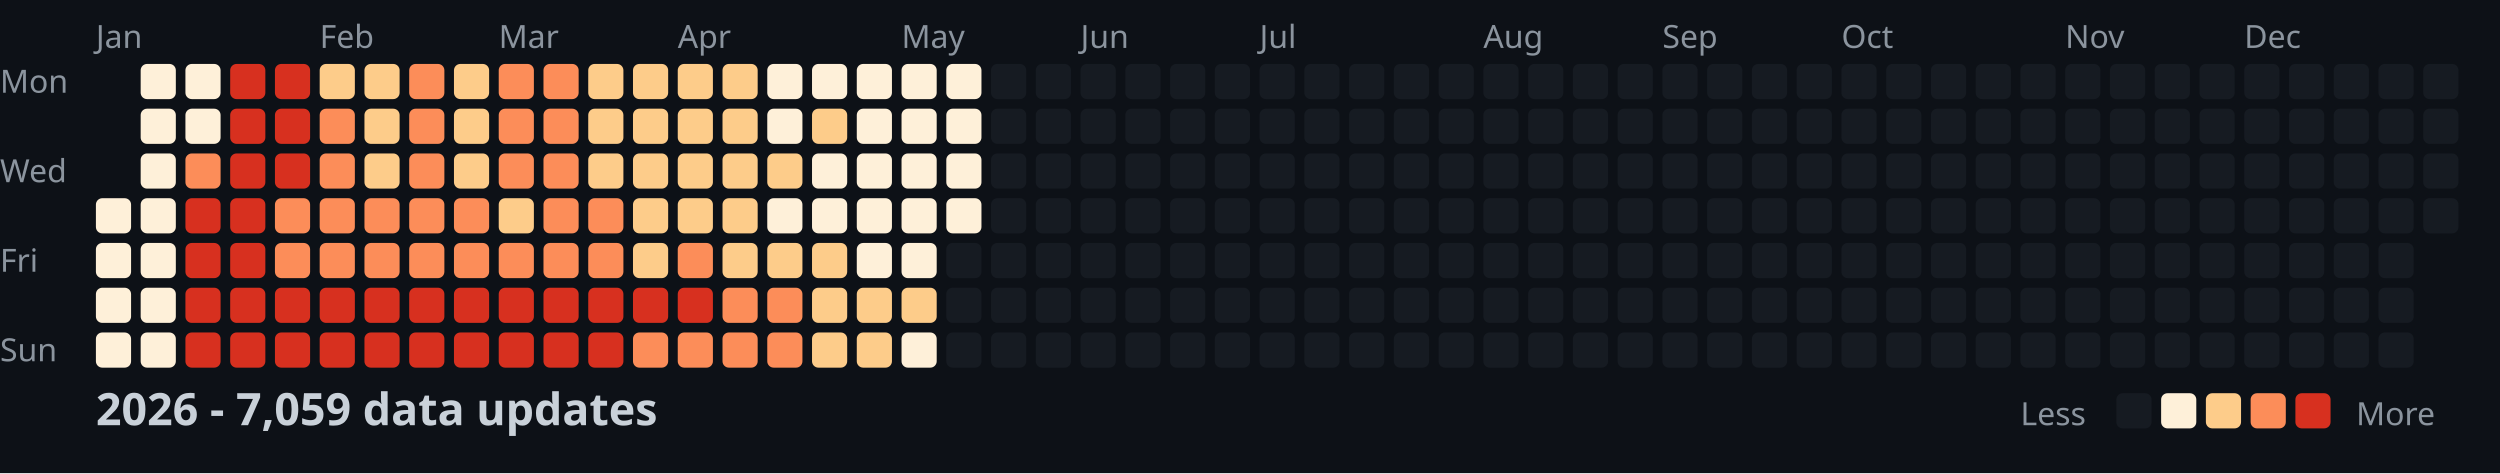
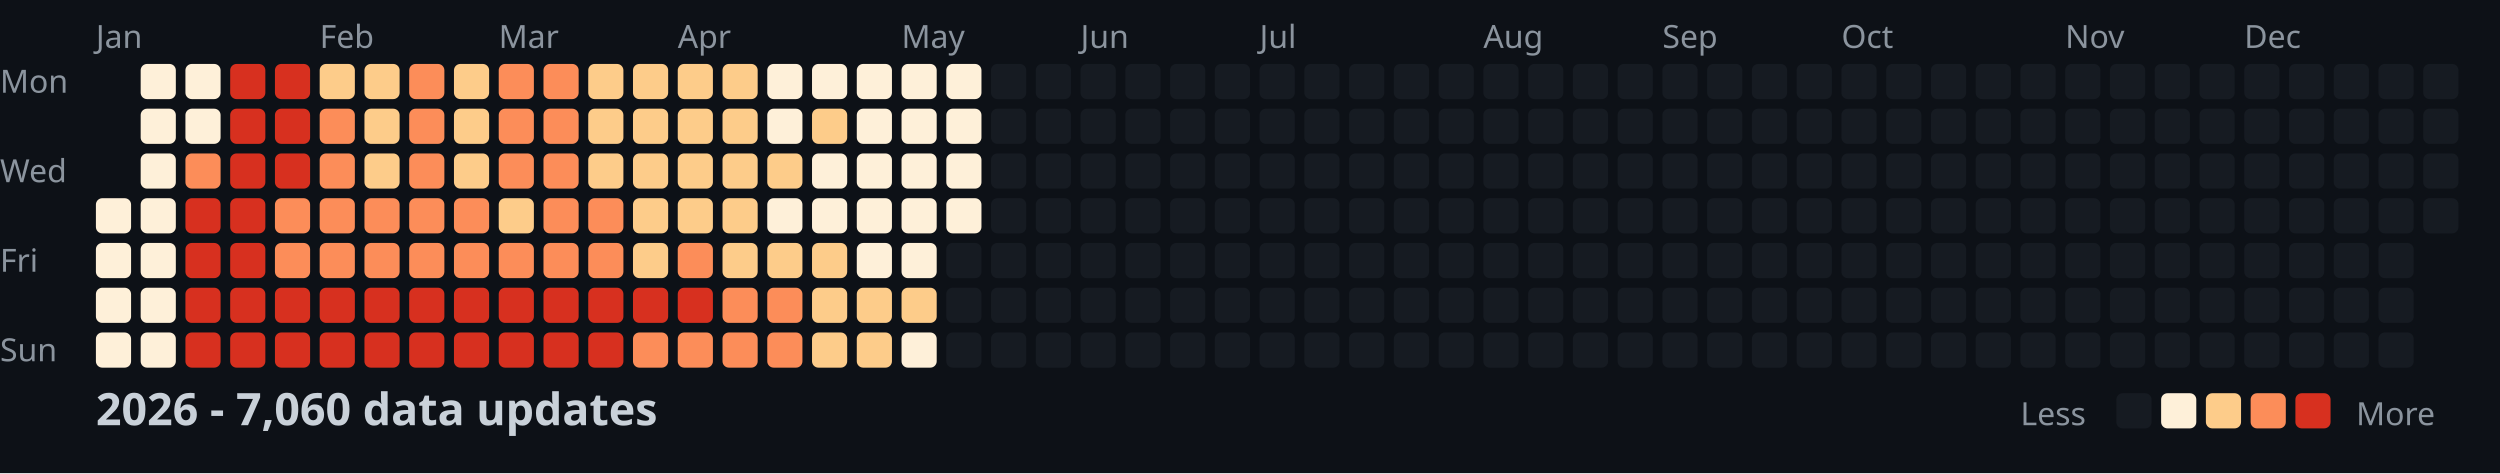
<svg xmlns="http://www.w3.org/2000/svg" width="782" height="148">
  <style>
    .month { font: 10px sans-serif; fill: #8b949e; }
    .day { font: 10px sans-serif; fill: #8b949e; }
    .title { font: bold 14px sans-serif; fill: #c9d1d9; }
    .legend { font: 10px sans-serif; fill: #8b949e; }
  </style>
  <rect width="100%" height="100%" fill="#0d1117" />
  <text x="0" y="29" class="day">Mon</text>
  <text x="0" y="57" class="day">Wed</text>
  <text x="0" y="85" class="day">Fri</text>
  <text x="0" y="113" class="day">Sun</text>
  <text x="30" y="15" class="month">Jan</text>
  <text x="100" y="15" class="month">Feb</text>
  <text x="156" y="15" class="month">Mar</text>
  <text x="212" y="15" class="month">Apr</text>
  <text x="282" y="15" class="month">May</text>
  <text x="338" y="15" class="month">Jun</text>
  <text x="394" y="15" class="month">Jul</text>
  <text x="464" y="15" class="month">Aug</text>
  <text x="520" y="15" class="month">Sep</text>
  <text x="576" y="15" class="month">Oct</text>
  <text x="646" y="15" class="month">Nov</text>
  <text x="702" y="15" class="month">Dec</text>
  <rect x="30" y="62" width="11" height="11" fill="#fef0d9" rx="2" />
  <rect x="30" y="76" width="11" height="11" fill="#fef0d9" rx="2" />
  <rect x="30" y="90" width="11" height="11" fill="#fef0d9" rx="2" />
  <rect x="30" y="104" width="11" height="11" fill="#fef0d9" rx="2" />
  <rect x="44" y="20" width="11" height="11" fill="#fef0d9" rx="2" />
  <rect x="44" y="34" width="11" height="11" fill="#fef0d9" rx="2" />
  <rect x="44" y="48" width="11" height="11" fill="#fef0d9" rx="2" />
  <rect x="44" y="62" width="11" height="11" fill="#fef0d9" rx="2" />
  <rect x="44" y="76" width="11" height="11" fill="#fef0d9" rx="2" />
  <rect x="44" y="90" width="11" height="11" fill="#fef0d9" rx="2" />
  <rect x="44" y="104" width="11" height="11" fill="#fef0d9" rx="2" />
  <rect x="58" y="20" width="11" height="11" fill="#fef0d9" rx="2" />
  <rect x="58" y="34" width="11" height="11" fill="#fef0d9" rx="2" />
  <rect x="58" y="48" width="11" height="11" fill="#fc8d59" rx="2" />
  <rect x="58" y="62" width="11" height="11" fill="#d7301f" rx="2" />
  <rect x="58" y="76" width="11" height="11" fill="#d7301f" rx="2" />
  <rect x="58" y="90" width="11" height="11" fill="#d7301f" rx="2" />
  <rect x="58" y="104" width="11" height="11" fill="#d7301f" rx="2" />
  <rect x="72" y="20" width="11" height="11" fill="#d7301f" rx="2" />
  <rect x="72" y="34" width="11" height="11" fill="#d7301f" rx="2" />
  <rect x="72" y="48" width="11" height="11" fill="#d7301f" rx="2" />
  <rect x="72" y="62" width="11" height="11" fill="#d7301f" rx="2" />
  <rect x="72" y="76" width="11" height="11" fill="#d7301f" rx="2" />
  <rect x="72" y="90" width="11" height="11" fill="#d7301f" rx="2" />
  <rect x="72" y="104" width="11" height="11" fill="#d7301f" rx="2" />
  <rect x="86" y="20" width="11" height="11" fill="#d7301f" rx="2" />
  <rect x="86" y="34" width="11" height="11" fill="#d7301f" rx="2" />
  <rect x="86" y="48" width="11" height="11" fill="#d7301f" rx="2" />
  <rect x="86" y="62" width="11" height="11" fill="#fc8d59" rx="2" />
  <rect x="86" y="76" width="11" height="11" fill="#fc8d59" rx="2" />
  <rect x="86" y="90" width="11" height="11" fill="#d7301f" rx="2" />
  <rect x="86" y="104" width="11" height="11" fill="#d7301f" rx="2" />
  <rect x="100" y="20" width="11" height="11" fill="#fdcc8a" rx="2" />
  <rect x="100" y="34" width="11" height="11" fill="#fc8d59" rx="2" />
  <rect x="100" y="48" width="11" height="11" fill="#fc8d59" rx="2" />
  <rect x="100" y="62" width="11" height="11" fill="#fc8d59" rx="2" />
  <rect x="100" y="76" width="11" height="11" fill="#fc8d59" rx="2" />
  <rect x="100" y="90" width="11" height="11" fill="#d7301f" rx="2" />
  <rect x="100" y="104" width="11" height="11" fill="#d7301f" rx="2" />
  <rect x="114" y="20" width="11" height="11" fill="#fdcc8a" rx="2" />
  <rect x="114" y="34" width="11" height="11" fill="#fdcc8a" rx="2" />
  <rect x="114" y="48" width="11" height="11" fill="#fdcc8a" rx="2" />
  <rect x="114" y="62" width="11" height="11" fill="#fc8d59" rx="2" />
  <rect x="114" y="76" width="11" height="11" fill="#fc8d59" rx="2" />
  <rect x="114" y="90" width="11" height="11" fill="#d7301f" rx="2" />
  <rect x="114" y="104" width="11" height="11" fill="#d7301f" rx="2" />
  <rect x="128" y="20" width="11" height="11" fill="#fc8d59" rx="2" />
  <rect x="128" y="34" width="11" height="11" fill="#fc8d59" rx="2" />
  <rect x="128" y="48" width="11" height="11" fill="#fc8d59" rx="2" />
  <rect x="128" y="62" width="11" height="11" fill="#fc8d59" rx="2" />
  <rect x="128" y="76" width="11" height="11" fill="#fc8d59" rx="2" />
  <rect x="128" y="90" width="11" height="11" fill="#d7301f" rx="2" />
  <rect x="128" y="104" width="11" height="11" fill="#d7301f" rx="2" />
  <rect x="142" y="20" width="11" height="11" fill="#fdcc8a" rx="2" />
  <rect x="142" y="34" width="11" height="11" fill="#fdcc8a" rx="2" />
  <rect x="142" y="48" width="11" height="11" fill="#fdcc8a" rx="2" />
  <rect x="142" y="62" width="11" height="11" fill="#fc8d59" rx="2" />
  <rect x="142" y="76" width="11" height="11" fill="#fc8d59" rx="2" />
  <rect x="142" y="90" width="11" height="11" fill="#d7301f" rx="2" />
  <rect x="142" y="104" width="11" height="11" fill="#d7301f" rx="2" />
  <rect x="156" y="20" width="11" height="11" fill="#fc8d59" rx="2" />
  <rect x="156" y="34" width="11" height="11" fill="#fc8d59" rx="2" />
  <rect x="156" y="48" width="11" height="11" fill="#fc8d59" rx="2" />
  <rect x="156" y="62" width="11" height="11" fill="#fdcc8a" rx="2" />
  <rect x="156" y="76" width="11" height="11" fill="#fc8d59" rx="2" />
  <rect x="156" y="90" width="11" height="11" fill="#d7301f" rx="2" />
  <rect x="156" y="104" width="11" height="11" fill="#d7301f" rx="2" />
  <rect x="170" y="20" width="11" height="11" fill="#fc8d59" rx="2" />
  <rect x="170" y="34" width="11" height="11" fill="#fc8d59" rx="2" />
  <rect x="170" y="48" width="11" height="11" fill="#fc8d59" rx="2" />
  <rect x="170" y="62" width="11" height="11" fill="#fc8d59" rx="2" />
  <rect x="170" y="76" width="11" height="11" fill="#fc8d59" rx="2" />
  <rect x="170" y="90" width="11" height="11" fill="#d7301f" rx="2" />
  <rect x="170" y="104" width="11" height="11" fill="#d7301f" rx="2" />
  <rect x="184" y="20" width="11" height="11" fill="#fdcc8a" rx="2" />
  <rect x="184" y="34" width="11" height="11" fill="#fdcc8a" rx="2" />
  <rect x="184" y="48" width="11" height="11" fill="#fdcc8a" rx="2" />
  <rect x="184" y="62" width="11" height="11" fill="#fc8d59" rx="2" />
  <rect x="184" y="76" width="11" height="11" fill="#fc8d59" rx="2" />
  <rect x="184" y="90" width="11" height="11" fill="#d7301f" rx="2" />
  <rect x="184" y="104" width="11" height="11" fill="#d7301f" rx="2" />
  <rect x="198" y="20" width="11" height="11" fill="#fdcc8a" rx="2" />
  <rect x="198" y="34" width="11" height="11" fill="#fdcc8a" rx="2" />
  <rect x="198" y="48" width="11" height="11" fill="#fdcc8a" rx="2" />
  <rect x="198" y="62" width="11" height="11" fill="#fdcc8a" rx="2" />
  <rect x="198" y="76" width="11" height="11" fill="#fdcc8a" rx="2" />
  <rect x="198" y="90" width="11" height="11" fill="#d7301f" rx="2" />
  <rect x="198" y="104" width="11" height="11" fill="#fc8d59" rx="2" />
  <rect x="212" y="20" width="11" height="11" fill="#fdcc8a" rx="2" />
  <rect x="212" y="34" width="11" height="11" fill="#fdcc8a" rx="2" />
  <rect x="212" y="48" width="11" height="11" fill="#fdcc8a" rx="2" />
  <rect x="212" y="62" width="11" height="11" fill="#fdcc8a" rx="2" />
  <rect x="212" y="76" width="11" height="11" fill="#fc8d59" rx="2" />
  <rect x="212" y="90" width="11" height="11" fill="#d7301f" rx="2" />
  <rect x="212" y="104" width="11" height="11" fill="#fc8d59" rx="2" />
  <rect x="226" y="20" width="11" height="11" fill="#fdcc8a" rx="2" />
  <rect x="226" y="34" width="11" height="11" fill="#fdcc8a" rx="2" />
  <rect x="226" y="48" width="11" height="11" fill="#fdcc8a" rx="2" />
  <rect x="226" y="62" width="11" height="11" fill="#fdcc8a" rx="2" />
  <rect x="226" y="76" width="11" height="11" fill="#fdcc8a" rx="2" />
  <rect x="226" y="90" width="11" height="11" fill="#fc8d59" rx="2" />
  <rect x="226" y="104" width="11" height="11" fill="#fc8d59" rx="2" />
  <rect x="240" y="20" width="11" height="11" fill="#fef0d9" rx="2" />
  <rect x="240" y="34" width="11" height="11" fill="#fef0d9" rx="2" />
  <rect x="240" y="48" width="11" height="11" fill="#fdcc8a" rx="2" />
  <rect x="240" y="62" width="11" height="11" fill="#fef0d9" rx="2" />
  <rect x="240" y="76" width="11" height="11" fill="#fdcc8a" rx="2" />
  <rect x="240" y="90" width="11" height="11" fill="#fc8d59" rx="2" />
  <rect x="240" y="104" width="11" height="11" fill="#fc8d59" rx="2" />
  <rect x="254" y="20" width="11" height="11" fill="#fef0d9" rx="2" />
  <rect x="254" y="34" width="11" height="11" fill="#fdcc8a" rx="2" />
  <rect x="254" y="48" width="11" height="11" fill="#fef0d9" rx="2" />
  <rect x="254" y="62" width="11" height="11" fill="#fef0d9" rx="2" />
  <rect x="254" y="76" width="11" height="11" fill="#fdcc8a" rx="2" />
  <rect x="254" y="90" width="11" height="11" fill="#fdcc8a" rx="2" />
  <rect x="254" y="104" width="11" height="11" fill="#fdcc8a" rx="2" />
  <rect x="268" y="20" width="11" height="11" fill="#fef0d9" rx="2" />
  <rect x="268" y="34" width="11" height="11" fill="#fef0d9" rx="2" />
  <rect x="268" y="48" width="11" height="11" fill="#fef0d9" rx="2" />
  <rect x="268" y="62" width="11" height="11" fill="#fef0d9" rx="2" />
  <rect x="268" y="76" width="11" height="11" fill="#fef0d9" rx="2" />
  <rect x="268" y="90" width="11" height="11" fill="#fdcc8a" rx="2" />
  <rect x="268" y="104" width="11" height="11" fill="#fdcc8a" rx="2" />
  <rect x="282" y="20" width="11" height="11" fill="#fef0d9" rx="2" />
  <rect x="282" y="34" width="11" height="11" fill="#fef0d9" rx="2" />
  <rect x="282" y="48" width="11" height="11" fill="#fef0d9" rx="2" />
  <rect x="282" y="62" width="11" height="11" fill="#fef0d9" rx="2" />
  <rect x="282" y="76" width="11" height="11" fill="#fef0d9" rx="2" />
  <rect x="282" y="90" width="11" height="11" fill="#fdcc8a" rx="2" />
  <rect x="282" y="104" width="11" height="11" fill="#fef0d9" rx="2" />
  <rect x="296" y="20" width="11" height="11" fill="#fef0d9" rx="2" />
  <rect x="296" y="34" width="11" height="11" fill="#fef0d9" rx="2" />
  <rect x="296" y="48" width="11" height="11" fill="#fef0d9" rx="2" />
  <rect x="296" y="62" width="11" height="11" fill="#fef0d9" rx="2" />
  <rect x="296" y="76" width="11" height="11" fill="#161b22" rx="2" />
  <rect x="296" y="90" width="11" height="11" fill="#161b22" rx="2" />
  <rect x="296" y="104" width="11" height="11" fill="#161b22" rx="2" />
  <rect x="310" y="20" width="11" height="11" fill="#161b22" rx="2" />
  <rect x="310" y="34" width="11" height="11" fill="#161b22" rx="2" />
  <rect x="310" y="48" width="11" height="11" fill="#161b22" rx="2" />
  <rect x="310" y="62" width="11" height="11" fill="#161b22" rx="2" />
  <rect x="310" y="76" width="11" height="11" fill="#161b22" rx="2" />
  <rect x="310" y="90" width="11" height="11" fill="#161b22" rx="2" />
  <rect x="310" y="104" width="11" height="11" fill="#161b22" rx="2" />
  <rect x="324" y="20" width="11" height="11" fill="#161b22" rx="2" />
  <rect x="324" y="34" width="11" height="11" fill="#161b22" rx="2" />
  <rect x="324" y="48" width="11" height="11" fill="#161b22" rx="2" />
  <rect x="324" y="62" width="11" height="11" fill="#161b22" rx="2" />
  <rect x="324" y="76" width="11" height="11" fill="#161b22" rx="2" />
  <rect x="324" y="90" width="11" height="11" fill="#161b22" rx="2" />
  <rect x="324" y="104" width="11" height="11" fill="#161b22" rx="2" />
  <rect x="338" y="20" width="11" height="11" fill="#161b22" rx="2" />
  <rect x="338" y="34" width="11" height="11" fill="#161b22" rx="2" />
  <rect x="338" y="48" width="11" height="11" fill="#161b22" rx="2" />
  <rect x="338" y="62" width="11" height="11" fill="#161b22" rx="2" />
  <rect x="338" y="76" width="11" height="11" fill="#161b22" rx="2" />
  <rect x="338" y="90" width="11" height="11" fill="#161b22" rx="2" />
  <rect x="338" y="104" width="11" height="11" fill="#161b22" rx="2" />
  <rect x="352" y="20" width="11" height="11" fill="#161b22" rx="2" />
  <rect x="352" y="34" width="11" height="11" fill="#161b22" rx="2" />
  <rect x="352" y="48" width="11" height="11" fill="#161b22" rx="2" />
  <rect x="352" y="62" width="11" height="11" fill="#161b22" rx="2" />
  <rect x="352" y="76" width="11" height="11" fill="#161b22" rx="2" />
  <rect x="352" y="90" width="11" height="11" fill="#161b22" rx="2" />
  <rect x="352" y="104" width="11" height="11" fill="#161b22" rx="2" />
  <rect x="366" y="20" width="11" height="11" fill="#161b22" rx="2" />
  <rect x="366" y="34" width="11" height="11" fill="#161b22" rx="2" />
  <rect x="366" y="48" width="11" height="11" fill="#161b22" rx="2" />
  <rect x="366" y="62" width="11" height="11" fill="#161b22" rx="2" />
  <rect x="366" y="76" width="11" height="11" fill="#161b22" rx="2" />
  <rect x="366" y="90" width="11" height="11" fill="#161b22" rx="2" />
  <rect x="366" y="104" width="11" height="11" fill="#161b22" rx="2" />
  <rect x="380" y="20" width="11" height="11" fill="#161b22" rx="2" />
  <rect x="380" y="34" width="11" height="11" fill="#161b22" rx="2" />
  <rect x="380" y="48" width="11" height="11" fill="#161b22" rx="2" />
  <rect x="380" y="62" width="11" height="11" fill="#161b22" rx="2" />
  <rect x="380" y="76" width="11" height="11" fill="#161b22" rx="2" />
  <rect x="380" y="90" width="11" height="11" fill="#161b22" rx="2" />
  <rect x="380" y="104" width="11" height="11" fill="#161b22" rx="2" />
  <rect x="394" y="20" width="11" height="11" fill="#161b22" rx="2" />
  <rect x="394" y="34" width="11" height="11" fill="#161b22" rx="2" />
  <rect x="394" y="48" width="11" height="11" fill="#161b22" rx="2" />
  <rect x="394" y="62" width="11" height="11" fill="#161b22" rx="2" />
  <rect x="394" y="76" width="11" height="11" fill="#161b22" rx="2" />
  <rect x="394" y="90" width="11" height="11" fill="#161b22" rx="2" />
  <rect x="394" y="104" width="11" height="11" fill="#161b22" rx="2" />
  <rect x="408" y="20" width="11" height="11" fill="#161b22" rx="2" />
  <rect x="408" y="34" width="11" height="11" fill="#161b22" rx="2" />
  <rect x="408" y="48" width="11" height="11" fill="#161b22" rx="2" />
  <rect x="408" y="62" width="11" height="11" fill="#161b22" rx="2" />
  <rect x="408" y="76" width="11" height="11" fill="#161b22" rx="2" />
  <rect x="408" y="90" width="11" height="11" fill="#161b22" rx="2" />
  <rect x="408" y="104" width="11" height="11" fill="#161b22" rx="2" />
  <rect x="422" y="20" width="11" height="11" fill="#161b22" rx="2" />
  <rect x="422" y="34" width="11" height="11" fill="#161b22" rx="2" />
  <rect x="422" y="48" width="11" height="11" fill="#161b22" rx="2" />
  <rect x="422" y="62" width="11" height="11" fill="#161b22" rx="2" />
  <rect x="422" y="76" width="11" height="11" fill="#161b22" rx="2" />
  <rect x="422" y="90" width="11" height="11" fill="#161b22" rx="2" />
  <rect x="422" y="104" width="11" height="11" fill="#161b22" rx="2" />
  <rect x="436" y="20" width="11" height="11" fill="#161b22" rx="2" />
  <rect x="436" y="34" width="11" height="11" fill="#161b22" rx="2" />
  <rect x="436" y="48" width="11" height="11" fill="#161b22" rx="2" />
  <rect x="436" y="62" width="11" height="11" fill="#161b22" rx="2" />
  <rect x="436" y="76" width="11" height="11" fill="#161b22" rx="2" />
  <rect x="436" y="90" width="11" height="11" fill="#161b22" rx="2" />
  <rect x="436" y="104" width="11" height="11" fill="#161b22" rx="2" />
  <rect x="450" y="20" width="11" height="11" fill="#161b22" rx="2" />
  <rect x="450" y="34" width="11" height="11" fill="#161b22" rx="2" />
  <rect x="450" y="48" width="11" height="11" fill="#161b22" rx="2" />
  <rect x="450" y="62" width="11" height="11" fill="#161b22" rx="2" />
  <rect x="450" y="76" width="11" height="11" fill="#161b22" rx="2" />
  <rect x="450" y="90" width="11" height="11" fill="#161b22" rx="2" />
  <rect x="450" y="104" width="11" height="11" fill="#161b22" rx="2" />
  <rect x="464" y="20" width="11" height="11" fill="#161b22" rx="2" />
  <rect x="464" y="34" width="11" height="11" fill="#161b22" rx="2" />
  <rect x="464" y="48" width="11" height="11" fill="#161b22" rx="2" />
  <rect x="464" y="62" width="11" height="11" fill="#161b22" rx="2" />
  <rect x="464" y="76" width="11" height="11" fill="#161b22" rx="2" />
  <rect x="464" y="90" width="11" height="11" fill="#161b22" rx="2" />
  <rect x="464" y="104" width="11" height="11" fill="#161b22" rx="2" />
  <rect x="478" y="20" width="11" height="11" fill="#161b22" rx="2" />
  <rect x="478" y="34" width="11" height="11" fill="#161b22" rx="2" />
  <rect x="478" y="48" width="11" height="11" fill="#161b22" rx="2" />
  <rect x="478" y="62" width="11" height="11" fill="#161b22" rx="2" />
  <rect x="478" y="76" width="11" height="11" fill="#161b22" rx="2" />
  <rect x="478" y="90" width="11" height="11" fill="#161b22" rx="2" />
  <rect x="478" y="104" width="11" height="11" fill="#161b22" rx="2" />
  <rect x="492" y="20" width="11" height="11" fill="#161b22" rx="2" />
  <rect x="492" y="34" width="11" height="11" fill="#161b22" rx="2" />
  <rect x="492" y="48" width="11" height="11" fill="#161b22" rx="2" />
  <rect x="492" y="62" width="11" height="11" fill="#161b22" rx="2" />
  <rect x="492" y="76" width="11" height="11" fill="#161b22" rx="2" />
  <rect x="492" y="90" width="11" height="11" fill="#161b22" rx="2" />
  <rect x="492" y="104" width="11" height="11" fill="#161b22" rx="2" />
  <rect x="506" y="20" width="11" height="11" fill="#161b22" rx="2" />
  <rect x="506" y="34" width="11" height="11" fill="#161b22" rx="2" />
  <rect x="506" y="48" width="11" height="11" fill="#161b22" rx="2" />
  <rect x="506" y="62" width="11" height="11" fill="#161b22" rx="2" />
  <rect x="506" y="76" width="11" height="11" fill="#161b22" rx="2" />
  <rect x="506" y="90" width="11" height="11" fill="#161b22" rx="2" />
  <rect x="506" y="104" width="11" height="11" fill="#161b22" rx="2" />
  <rect x="520" y="20" width="11" height="11" fill="#161b22" rx="2" />
  <rect x="520" y="34" width="11" height="11" fill="#161b22" rx="2" />
  <rect x="520" y="48" width="11" height="11" fill="#161b22" rx="2" />
  <rect x="520" y="62" width="11" height="11" fill="#161b22" rx="2" />
  <rect x="520" y="76" width="11" height="11" fill="#161b22" rx="2" />
  <rect x="520" y="90" width="11" height="11" fill="#161b22" rx="2" />
  <rect x="520" y="104" width="11" height="11" fill="#161b22" rx="2" />
  <rect x="534" y="20" width="11" height="11" fill="#161b22" rx="2" />
  <rect x="534" y="34" width="11" height="11" fill="#161b22" rx="2" />
  <rect x="534" y="48" width="11" height="11" fill="#161b22" rx="2" />
  <rect x="534" y="62" width="11" height="11" fill="#161b22" rx="2" />
  <rect x="534" y="76" width="11" height="11" fill="#161b22" rx="2" />
  <rect x="534" y="90" width="11" height="11" fill="#161b22" rx="2" />
  <rect x="534" y="104" width="11" height="11" fill="#161b22" rx="2" />
  <rect x="548" y="20" width="11" height="11" fill="#161b22" rx="2" />
  <rect x="548" y="34" width="11" height="11" fill="#161b22" rx="2" />
  <rect x="548" y="48" width="11" height="11" fill="#161b22" rx="2" />
  <rect x="548" y="62" width="11" height="11" fill="#161b22" rx="2" />
  <rect x="548" y="76" width="11" height="11" fill="#161b22" rx="2" />
  <rect x="548" y="90" width="11" height="11" fill="#161b22" rx="2" />
  <rect x="548" y="104" width="11" height="11" fill="#161b22" rx="2" />
  <rect x="562" y="20" width="11" height="11" fill="#161b22" rx="2" />
  <rect x="562" y="34" width="11" height="11" fill="#161b22" rx="2" />
  <rect x="562" y="48" width="11" height="11" fill="#161b22" rx="2" />
  <rect x="562" y="62" width="11" height="11" fill="#161b22" rx="2" />
  <rect x="562" y="76" width="11" height="11" fill="#161b22" rx="2" />
  <rect x="562" y="90" width="11" height="11" fill="#161b22" rx="2" />
  <rect x="562" y="104" width="11" height="11" fill="#161b22" rx="2" />
  <rect x="576" y="20" width="11" height="11" fill="#161b22" rx="2" />
  <rect x="576" y="34" width="11" height="11" fill="#161b22" rx="2" />
  <rect x="576" y="48" width="11" height="11" fill="#161b22" rx="2" />
  <rect x="576" y="62" width="11" height="11" fill="#161b22" rx="2" />
  <rect x="576" y="76" width="11" height="11" fill="#161b22" rx="2" />
  <rect x="576" y="90" width="11" height="11" fill="#161b22" rx="2" />
  <rect x="576" y="104" width="11" height="11" fill="#161b22" rx="2" />
  <rect x="590" y="20" width="11" height="11" fill="#161b22" rx="2" />
  <rect x="590" y="34" width="11" height="11" fill="#161b22" rx="2" />
  <rect x="590" y="48" width="11" height="11" fill="#161b22" rx="2" />
  <rect x="590" y="62" width="11" height="11" fill="#161b22" rx="2" />
  <rect x="590" y="76" width="11" height="11" fill="#161b22" rx="2" />
  <rect x="590" y="90" width="11" height="11" fill="#161b22" rx="2" />
  <rect x="590" y="104" width="11" height="11" fill="#161b22" rx="2" />
  <rect x="604" y="20" width="11" height="11" fill="#161b22" rx="2" />
  <rect x="604" y="34" width="11" height="11" fill="#161b22" rx="2" />
  <rect x="604" y="48" width="11" height="11" fill="#161b22" rx="2" />
  <rect x="604" y="62" width="11" height="11" fill="#161b22" rx="2" />
  <rect x="604" y="76" width="11" height="11" fill="#161b22" rx="2" />
  <rect x="604" y="90" width="11" height="11" fill="#161b22" rx="2" />
  <rect x="604" y="104" width="11" height="11" fill="#161b22" rx="2" />
  <rect x="618" y="20" width="11" height="11" fill="#161b22" rx="2" />
  <rect x="618" y="34" width="11" height="11" fill="#161b22" rx="2" />
  <rect x="618" y="48" width="11" height="11" fill="#161b22" rx="2" />
  <rect x="618" y="62" width="11" height="11" fill="#161b22" rx="2" />
  <rect x="618" y="76" width="11" height="11" fill="#161b22" rx="2" />
  <rect x="618" y="90" width="11" height="11" fill="#161b22" rx="2" />
  <rect x="618" y="104" width="11" height="11" fill="#161b22" rx="2" />
  <rect x="632" y="20" width="11" height="11" fill="#161b22" rx="2" />
  <rect x="632" y="34" width="11" height="11" fill="#161b22" rx="2" />
  <rect x="632" y="48" width="11" height="11" fill="#161b22" rx="2" />
  <rect x="632" y="62" width="11" height="11" fill="#161b22" rx="2" />
  <rect x="632" y="76" width="11" height="11" fill="#161b22" rx="2" />
  <rect x="632" y="90" width="11" height="11" fill="#161b22" rx="2" />
  <rect x="632" y="104" width="11" height="11" fill="#161b22" rx="2" />
  <rect x="646" y="20" width="11" height="11" fill="#161b22" rx="2" />
  <rect x="646" y="34" width="11" height="11" fill="#161b22" rx="2" />
  <rect x="646" y="48" width="11" height="11" fill="#161b22" rx="2" />
  <rect x="646" y="62" width="11" height="11" fill="#161b22" rx="2" />
  <rect x="646" y="76" width="11" height="11" fill="#161b22" rx="2" />
  <rect x="646" y="90" width="11" height="11" fill="#161b22" rx="2" />
  <rect x="646" y="104" width="11" height="11" fill="#161b22" rx="2" />
  <rect x="660" y="20" width="11" height="11" fill="#161b22" rx="2" />
  <rect x="660" y="34" width="11" height="11" fill="#161b22" rx="2" />
  <rect x="660" y="48" width="11" height="11" fill="#161b22" rx="2" />
  <rect x="660" y="62" width="11" height="11" fill="#161b22" rx="2" />
  <rect x="660" y="76" width="11" height="11" fill="#161b22" rx="2" />
  <rect x="660" y="90" width="11" height="11" fill="#161b22" rx="2" />
  <rect x="660" y="104" width="11" height="11" fill="#161b22" rx="2" />
  <rect x="674" y="20" width="11" height="11" fill="#161b22" rx="2" />
  <rect x="674" y="34" width="11" height="11" fill="#161b22" rx="2" />
  <rect x="674" y="48" width="11" height="11" fill="#161b22" rx="2" />
  <rect x="674" y="62" width="11" height="11" fill="#161b22" rx="2" />
  <rect x="674" y="76" width="11" height="11" fill="#161b22" rx="2" />
  <rect x="674" y="90" width="11" height="11" fill="#161b22" rx="2" />
  <rect x="674" y="104" width="11" height="11" fill="#161b22" rx="2" />
  <rect x="688" y="20" width="11" height="11" fill="#161b22" rx="2" />
  <rect x="688" y="34" width="11" height="11" fill="#161b22" rx="2" />
  <rect x="688" y="48" width="11" height="11" fill="#161b22" rx="2" />
  <rect x="688" y="62" width="11" height="11" fill="#161b22" rx="2" />
  <rect x="688" y="76" width="11" height="11" fill="#161b22" rx="2" />
  <rect x="688" y="90" width="11" height="11" fill="#161b22" rx="2" />
  <rect x="688" y="104" width="11" height="11" fill="#161b22" rx="2" />
  <rect x="702" y="20" width="11" height="11" fill="#161b22" rx="2" />
  <rect x="702" y="34" width="11" height="11" fill="#161b22" rx="2" />
  <rect x="702" y="48" width="11" height="11" fill="#161b22" rx="2" />
  <rect x="702" y="62" width="11" height="11" fill="#161b22" rx="2" />
  <rect x="702" y="76" width="11" height="11" fill="#161b22" rx="2" />
  <rect x="702" y="90" width="11" height="11" fill="#161b22" rx="2" />
  <rect x="702" y="104" width="11" height="11" fill="#161b22" rx="2" />
  <rect x="716" y="20" width="11" height="11" fill="#161b22" rx="2" />
  <rect x="716" y="34" width="11" height="11" fill="#161b22" rx="2" />
  <rect x="716" y="48" width="11" height="11" fill="#161b22" rx="2" />
  <rect x="716" y="62" width="11" height="11" fill="#161b22" rx="2" />
  <rect x="716" y="76" width="11" height="11" fill="#161b22" rx="2" />
  <rect x="716" y="90" width="11" height="11" fill="#161b22" rx="2" />
  <rect x="716" y="104" width="11" height="11" fill="#161b22" rx="2" />
  <rect x="730" y="20" width="11" height="11" fill="#161b22" rx="2" />
  <rect x="730" y="34" width="11" height="11" fill="#161b22" rx="2" />
  <rect x="730" y="48" width="11" height="11" fill="#161b22" rx="2" />
  <rect x="730" y="62" width="11" height="11" fill="#161b22" rx="2" />
  <rect x="730" y="76" width="11" height="11" fill="#161b22" rx="2" />
  <rect x="730" y="90" width="11" height="11" fill="#161b22" rx="2" />
  <rect x="730" y="104" width="11" height="11" fill="#161b22" rx="2" />
  <rect x="744" y="20" width="11" height="11" fill="#161b22" rx="2" />
  <rect x="744" y="34" width="11" height="11" fill="#161b22" rx="2" />
  <rect x="744" y="48" width="11" height="11" fill="#161b22" rx="2" />
  <rect x="744" y="62" width="11" height="11" fill="#161b22" rx="2" />
  <rect x="744" y="76" width="11" height="11" fill="#161b22" rx="2" />
  <rect x="744" y="90" width="11" height="11" fill="#161b22" rx="2" />
  <rect x="744" y="104" width="11" height="11" fill="#161b22" rx="2" />
  <rect x="758" y="20" width="11" height="11" fill="#161b22" rx="2" />
  <rect x="758" y="34" width="11" height="11" fill="#161b22" rx="2" />
  <rect x="758" y="48" width="11" height="11" fill="#161b22" rx="2" />
  <rect x="758" y="62" width="11" height="11" fill="#161b22" rx="2" />
-   <text x="30" y="133" class="title">2026 - 7,059 data updates</text>
+   <text x="30" y="133" class="title">2026 - 7,060 data updates</text>
  <text x="632" y="133" class="legend">Less</text>
  <rect x="662" y="123" width="11" height="11" fill="#161b22" rx="2" />
  <rect x="676" y="123" width="11" height="11" fill="#fef0d9" rx="2" />
  <rect x="690" y="123" width="11" height="11" fill="#fdcc8a" rx="2" />
  <rect x="704" y="123" width="11" height="11" fill="#fc8d59" rx="2" />
  <rect x="718" y="123" width="11" height="11" fill="#d7301f" rx="2" />
  <text x="737" y="133" class="legend">More</text>
</svg>
